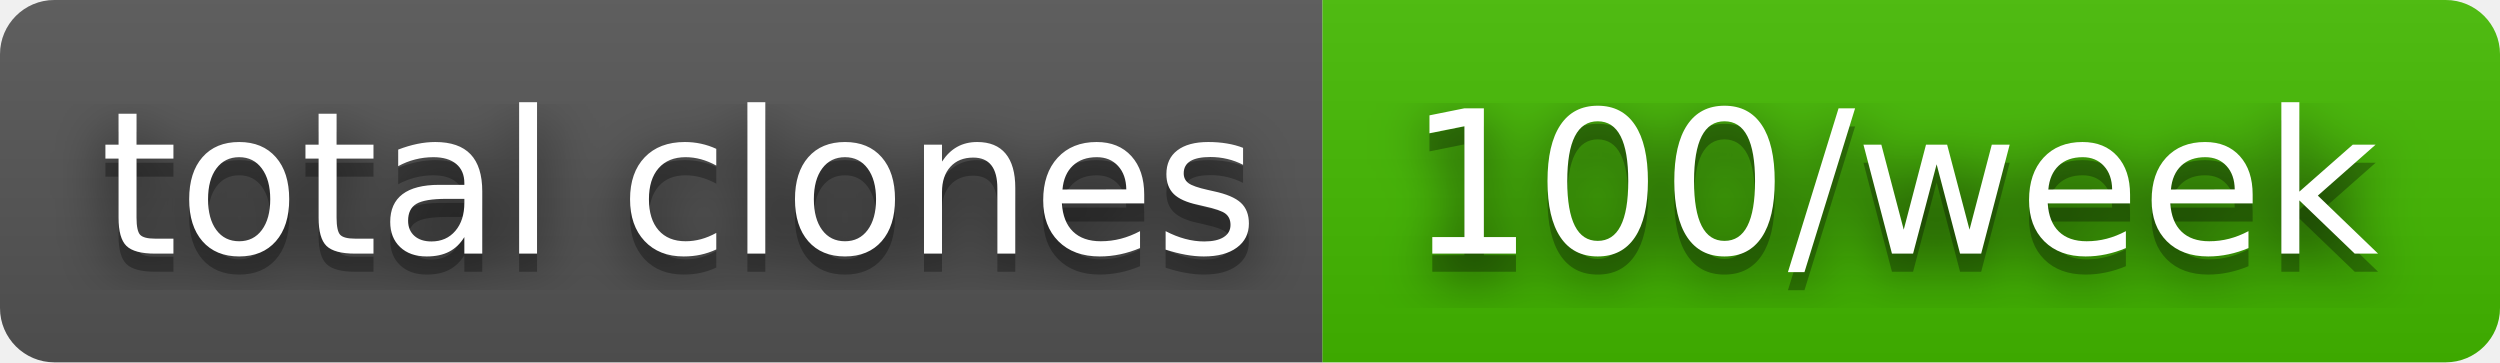
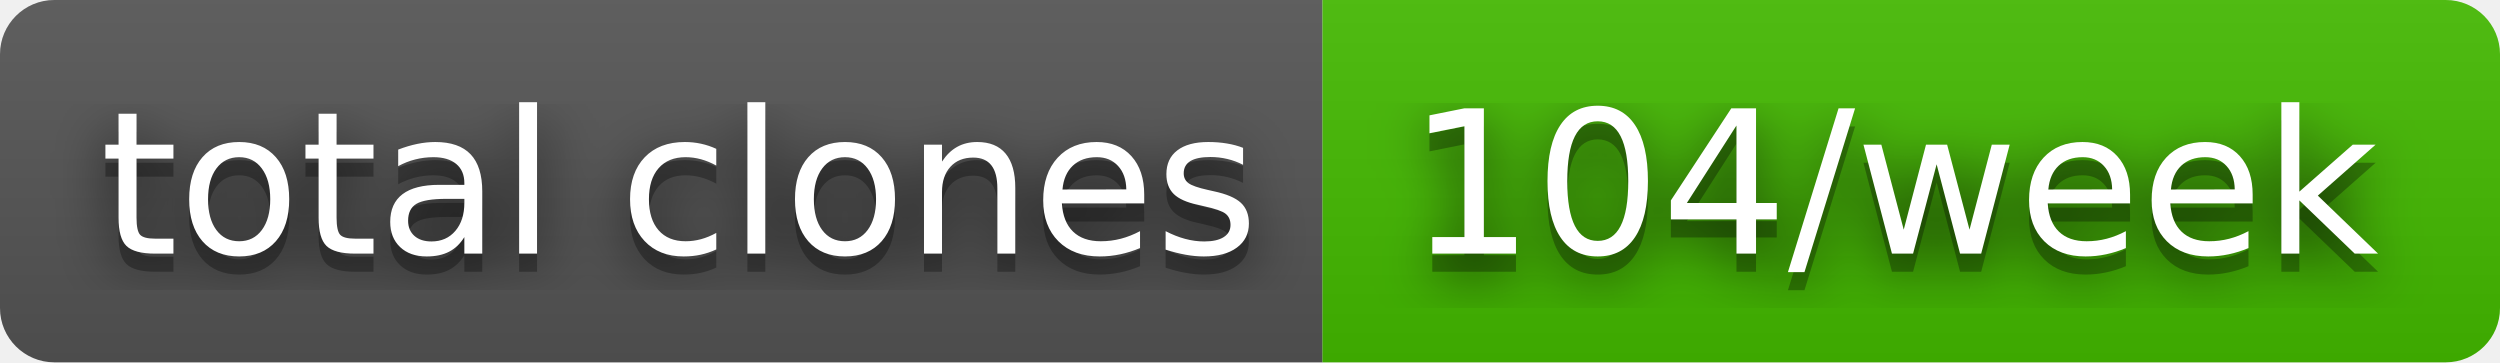
- <svg xmlns="http://www.w3.org/2000/svg" width="138" height="20" role="img" aria-label="total clones: 100/week">
+ <svg xmlns="http://www.w3.org/2000/svg" width="138" height="20" role="img" aria-label="total clones: 104/week">
  <filter id="blur">
    <feGaussianBlur stdDeviation="16" />
  </filter>
  <linearGradient id="s" x2="0" y2="100%">
    <stop offset="0" stop-color="#bbb" stop-opacity=".1" />
    <stop offset="1" stop-opacity=".1" />
  </linearGradient>
  <clipPath id="r">
    <rect width="138" height="20" rx="3" />
  </clipPath>
  <g clip-path="url(#r)">
    <rect width="73" height="20" fill="#555" />
    <rect x="73" width="65" height="20" fill="#4b0" />
    <rect width="138" height="20" fill="url(#s)" />
  </g>
  <g fill="#fff" text-anchor="middle" font-family="Verdana,Geneva,DejaVu Sans,sans-serif" text-rendering="geometricPrecision" font-size="110">
    <g transform="scale(.1)">
      <g aria-hidden="true" fill="#010101">
        <text x="375" y="150" fill-opacity=".8" filter="url(#blur)" textLength="630">total clones</text>
        <text x="375" y="150" fill-opacity=".3" textLength="630">total clones</text>
      </g>
      <text x="375" y="140" textLength="630">total clones</text>
    </g>
    <g transform="scale(.1)">
      <g aria-hidden="true" fill="#010101">
-         <text x="1045" y="150" fill-opacity=".8" filter="url(#blur)" textLength="550">100/week</text>
-         <text x="1045" y="150" fill-opacity=".3" textLength="550">100/week</text>
+         <text x="1045" y="150" fill-opacity=".8" filter="url(#blur)" textLength="550">104/week</text>
+         <text x="1045" y="150" fill-opacity=".3" textLength="550">104/week</text>
      </g>
-       <text x="1045" y="140" textLength="550">100/week</text>
+       <text x="1045" y="140" textLength="550">104/week</text>
    </g>
  </g>
</svg>
